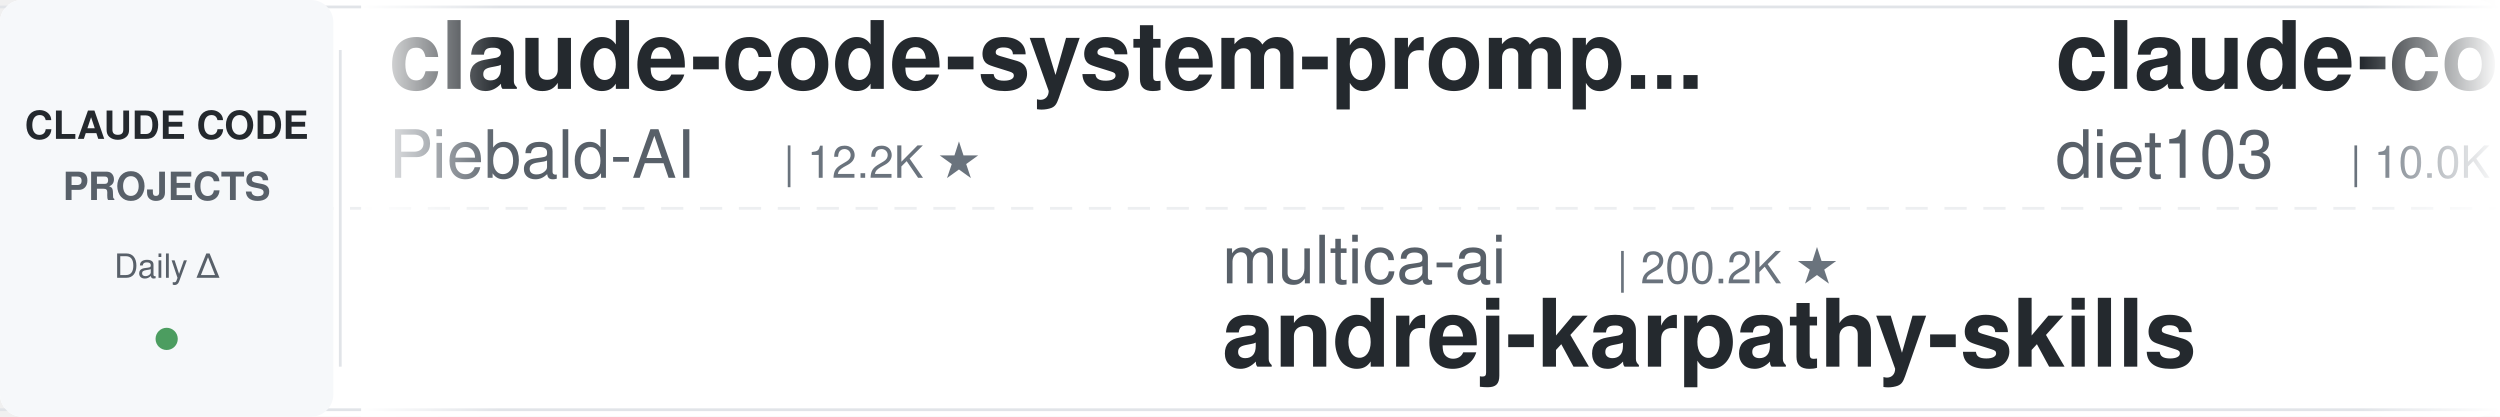
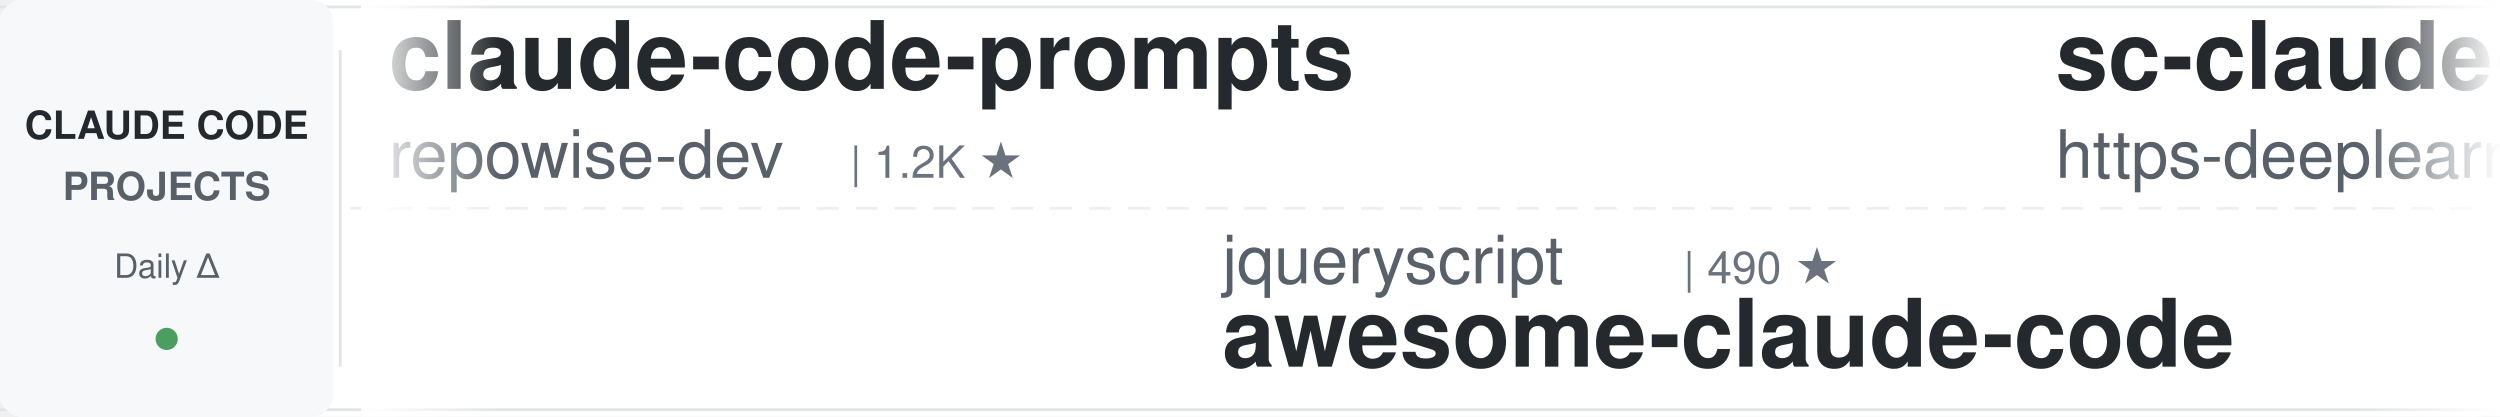
<svg xmlns="http://www.w3.org/2000/svg" width="900" height="150">
  <defs>
    <linearGradient id="leftFade" x1="0%" y1="0%" x2="100%" y2="0%">
      <stop offset="0%" style="stop-color:#ffffff;stop-opacity:1" />
      <stop offset="100%" style="stop-color:#ffffff;stop-opacity:0" />
    </linearGradient>
    <linearGradient id="rightFade" x1="0%" y1="0%" x2="100%" y2="0%">
      <stop offset="0%" style="stop-color:#ffffff;stop-opacity:0" />
      <stop offset="100%" style="stop-color:#ffffff;stop-opacity:1" />
    </linearGradient>
  </defs>
  <rect width="900" height="150" fill="#ffffff" rx="8" />
  <rect x="0" y="2" width="900" height="1" fill="#e1e4e8" />
  <rect x="0" y="147" width="900" height="1" fill="#e1e4e8" />
  <line x1="0" y1="75" x2="900" y2="75" stroke="#e1e4e8" stroke-width="1" stroke-dasharray="8 6" opacity="0.6" />
  <rect x="0" y="0" width="120" height="150" fill="#f6f8fa" rx="8" />
  <text x="60" y="50" font-family="-apple-system, BlinkMacSystemFont, 'Segoe UI', Helvetica, Arial, sans-serif" font-size="14" font-weight="600" fill="#24292e" text-anchor="middle">CLAUDE CODE</text>
  <text x="60" y="72" font-family="-apple-system, BlinkMacSystemFont, 'Segoe UI', Helvetica, Arial, sans-serif" font-size="14" font-weight="600" fill="#586069" text-anchor="middle">PROJECTS</text>
  <text x="60" y="100" font-family="-apple-system, BlinkMacSystemFont, 'Segoe UI', Helvetica, Arial, sans-serif" font-size="12" font-weight="500" fill="#586069" text-anchor="middle">Daily Δ</text>
  <circle cx="60" cy="122" r="4" fill="#22863a" opacity="0.8" />
  <rect x="122" y="18" width="1" height="114" fill="#e1e4e8" />
  <clipPath id="tickerClip">
    <rect x="130" y="0" width="770" height="150" />
  </clipPath>
  <g clip-path="url(#tickerClip)">
    <g id="tickerItems">
      <animateTransform attributeName="transform" attributeType="XML" type="translate" from="0 0" to="-3000 0" dur="54s" repeatCount="indefinite" />
      <g transform="translate(0, 0)">
-         <text x="140" y="32" font-family="-apple-system, BlinkMacSystemFont, 'Segoe UI', Helvetica, Arial, sans-serif" font-size="34" font-weight="600" fill="#24292e">claude-code-system-promp...</text>
-         <text x="140" y="64" font-family="-apple-system, BlinkMacSystemFont, 'Segoe UI', Helvetica, Arial, sans-serif" font-size="24" font-weight="400" fill="#586069">Piebald-AI</text>
-         <text x="282" y="64" font-family="-apple-system, BlinkMacSystemFont, 'Segoe UI', Helvetica, Arial, sans-serif" font-size="16" font-weight="500" fill="#6a737d">| 12.2K ★</text>
+         <text x="140" y="32" font-family="-apple-system, BlinkMacSystemFont, 'Segoe UI', Helvetica, Arial, sans-serif" font-size="34" font-weight="600" fill="#24292e">claude-code-prompts</text>
+         <text x="140" y="64" font-family="-apple-system, BlinkMacSystemFont, 'Segoe UI', Helvetica, Arial, sans-serif" font-size="24" font-weight="400" fill="#586069">repowise-dev</text>
+         <text x="306" y="64" font-family="-apple-system, BlinkMacSystemFont, 'Segoe UI', Helvetica, Arial, sans-serif" font-size="16" font-weight="500" fill="#6a737d">| 1.2K ★</text>
      </g>
      <g transform="translate(300, 0)">
-         <text x="140" y="102" font-family="-apple-system, BlinkMacSystemFont, 'Segoe UI', Helvetica, Arial, sans-serif" font-size="24" font-weight="400" fill="#586069">multica-ai</text>
-         <text x="282" y="102" font-family="-apple-system, BlinkMacSystemFont, 'Segoe UI', Helvetica, Arial, sans-serif" font-size="16" font-weight="500" fill="#6a737d">| 200.2K ★</text>
-         <text x="140" y="132" font-family="-apple-system, BlinkMacSystemFont, 'Segoe UI', Helvetica, Arial, sans-serif" font-size="34" font-weight="600" fill="#24292e">andrej-karpathy-skills</text>
+         <text x="140" y="102" font-family="-apple-system, BlinkMacSystemFont, 'Segoe UI', Helvetica, Arial, sans-serif" font-size="24" font-weight="400" fill="#586069">jqueryscript</text>
+         <text x="306" y="102" font-family="-apple-system, BlinkMacSystemFont, 'Segoe UI', Helvetica, Arial, sans-serif" font-size="16" font-weight="500" fill="#6a737d">| 490 ★</text>
+         <text x="140" y="132" font-family="-apple-system, BlinkMacSystemFont, 'Segoe UI', Helvetica, Arial, sans-serif" font-size="34" font-weight="600" fill="#24292e">awesome-claude-code</text>
      </g>
      <g transform="translate(600, 0)">
-         <text x="140" y="32" font-family="-apple-system, BlinkMacSystemFont, 'Segoe UI', Helvetica, Arial, sans-serif" font-size="34" font-weight="600" fill="#24292e">claude-code-infrastructu...</text>
-         <text x="140" y="64" font-family="-apple-system, BlinkMacSystemFont, 'Segoe UI', Helvetica, Arial, sans-serif" font-size="24" font-weight="400" fill="#586069">diet103</text>
-         <text x="246" y="64" font-family="-apple-system, BlinkMacSystemFont, 'Segoe UI', Helvetica, Arial, sans-serif" font-size="16" font-weight="500" fill="#6a737d">| 10.0K ★</text>
+         <text x="140" y="32" font-family="-apple-system, BlinkMacSystemFont, 'Segoe UI', Helvetica, Arial, sans-serif" font-size="34" font-weight="600" fill="#24292e">sc-claude-code-files</text>
+         <text x="140" y="64" font-family="-apple-system, BlinkMacSystemFont, 'Segoe UI', Helvetica, Arial, sans-serif" font-size="24" font-weight="400" fill="#586069">https-deeplearning-ai</text>
+         <text x="414" y="64" font-family="-apple-system, BlinkMacSystemFont, 'Segoe UI', Helvetica, Arial, sans-serif" font-size="16" font-weight="500" fill="#6a737d">| 538 ★</text>
      </g>
      <g transform="translate(900, 0)">
-         <text x="140" y="102" font-family="-apple-system, BlinkMacSystemFont, 'Segoe UI', Helvetica, Arial, sans-serif" font-size="24" font-weight="400" fill="#586069">affaan-m</text>
-         <text x="258" y="102" font-family="-apple-system, BlinkMacSystemFont, 'Segoe UI', Helvetica, Arial, sans-serif" font-size="16" font-weight="500" fill="#6a737d">| 238.3K ★</text>
-         <text x="140" y="132" font-family="-apple-system, BlinkMacSystemFont, 'Segoe UI', Helvetica, Arial, sans-serif" font-size="34" font-weight="600" fill="#24292e">ECC</text>
+         <text x="140" y="102" font-family="-apple-system, BlinkMacSystemFont, 'Segoe UI', Helvetica, Arial, sans-serif" font-size="24" font-weight="400" fill="#586069">VILA-Lab</text>
+         <text x="258" y="102" font-family="-apple-system, BlinkMacSystemFont, 'Segoe UI', Helvetica, Arial, sans-serif" font-size="16" font-weight="500" fill="#6a737d">| 2.0K ★</text>
+         <text x="140" y="132" font-family="-apple-system, BlinkMacSystemFont, 'Segoe UI', Helvetica, Arial, sans-serif" font-size="34" font-weight="600" fill="#24292e">Dive-into-Claude-Code</text>
      </g>
      <g transform="translate(1200, 0)">
-         <text x="140" y="32" font-family="-apple-system, BlinkMacSystemFont, 'Segoe UI', Helvetica, Arial, sans-serif" font-size="34" font-weight="600" fill="#24292e">claude-code-plugins-plus...</text>
-         <text x="140" y="64" font-family="-apple-system, BlinkMacSystemFont, 'Segoe UI', Helvetica, Arial, sans-serif" font-size="24" font-weight="400" fill="#586069">jeremylongshore</text>
-         <text x="342" y="64" font-family="-apple-system, BlinkMacSystemFont, 'Segoe UI', Helvetica, Arial, sans-serif" font-size="16" font-weight="500" fill="#6a737d">| 2.6K ★</text>
+         <text x="140" y="32" font-family="-apple-system, BlinkMacSystemFont, 'Segoe UI', Helvetica, Arial, sans-serif" font-size="34" font-weight="600" fill="#24292e">claude_codex_bridge</text>
+         <text x="140" y="64" font-family="-apple-system, BlinkMacSystemFont, 'Segoe UI', Helvetica, Arial, sans-serif" font-size="24" font-weight="400" fill="#586069">SeemSeam</text>
+         <text x="258" y="64" font-family="-apple-system, BlinkMacSystemFont, 'Segoe UI', Helvetica, Arial, sans-serif" font-size="16" font-weight="500" fill="#6a737d">| 3.4K ★</text>
      </g>
      <g transform="translate(1500, 0)">
-         <text x="140" y="102" font-family="-apple-system, BlinkMacSystemFont, 'Segoe UI', Helvetica, Arial, sans-serif" font-size="24" font-weight="400" fill="#586069">rohitg00</text>
-         <text x="258" y="102" font-family="-apple-system, BlinkMacSystemFont, 'Segoe UI', Helvetica, Arial, sans-serif" font-size="16" font-weight="500" fill="#6a737d">| 2.5K ★</text>
-         <text x="140" y="132" font-family="-apple-system, BlinkMacSystemFont, 'Segoe UI', Helvetica, Arial, sans-serif" font-size="34" font-weight="600" fill="#24292e">awesome-claude-code-tool...</text>
+         <text x="140" y="102" font-family="-apple-system, BlinkMacSystemFont, 'Segoe UI', Helvetica, Arial, sans-serif" font-size="24" font-weight="400" fill="#586069">Windy3f3f3f3f</text>
+         <text x="318" y="102" font-family="-apple-system, BlinkMacSystemFont, 'Segoe UI', Helvetica, Arial, sans-serif" font-size="16" font-weight="500" fill="#6a737d">| 2.5K ★</text>
+         <text x="140" y="132" font-family="-apple-system, BlinkMacSystemFont, 'Segoe UI', Helvetica, Arial, sans-serif" font-size="34" font-weight="600" fill="#24292e">claude-code-from-scratch</text>
      </g>
      <g transform="translate(1800, 0)">
-         <text x="140" y="32" font-family="-apple-system, BlinkMacSystemFont, 'Segoe UI', Helvetica, Arial, sans-serif" font-size="34" font-weight="600" fill="#24292e">claude-code-harness</text>
-         <text x="140" y="64" font-family="-apple-system, BlinkMacSystemFont, 'Segoe UI', Helvetica, Arial, sans-serif" font-size="24" font-weight="400" fill="#586069">Chachamaru127</text>
-         <text x="318" y="64" font-family="-apple-system, BlinkMacSystemFont, 'Segoe UI', Helvetica, Arial, sans-serif" font-size="16" font-weight="500" fill="#6a737d">| 3.0K ★</text>
+         <text x="140" y="32" font-family="-apple-system, BlinkMacSystemFont, 'Segoe UI', Helvetica, Arial, sans-serif" font-size="34" font-weight="600" fill="#24292e">claude-code-proxy</text>
+         <text x="140" y="64" font-family="-apple-system, BlinkMacSystemFont, 'Segoe UI', Helvetica, Arial, sans-serif" font-size="24" font-weight="400" fill="#586069">fuergaosi233</text>
+         <text x="306" y="64" font-family="-apple-system, BlinkMacSystemFont, 'Segoe UI', Helvetica, Arial, sans-serif" font-size="16" font-weight="500" fill="#6a737d">| 2.8K ★</text>
      </g>
      <g transform="translate(2100, 0)">
-         <text x="140" y="102" font-family="-apple-system, BlinkMacSystemFont, 'Segoe UI', Helvetica, Arial, sans-serif" font-size="24" font-weight="400" fill="#586069">AICoderTudou</text>
-         <text x="306" y="102" font-family="-apple-system, BlinkMacSystemFont, 'Segoe UI', Helvetica, Arial, sans-serif" font-size="16" font-weight="500" fill="#6a737d">| 497 ★</text>
-         <text x="140" y="132" font-family="-apple-system, BlinkMacSystemFont, 'Segoe UI', Helvetica, Arial, sans-serif" font-size="34" font-weight="600" fill="#24292e">claude-code-tudou</text>
+         <text x="140" y="102" font-family="-apple-system, BlinkMacSystemFont, 'Segoe UI', Helvetica, Arial, sans-serif" font-size="24" font-weight="400" fill="#586069">Chachamaru127</text>
+         <text x="318" y="102" font-family="-apple-system, BlinkMacSystemFont, 'Segoe UI', Helvetica, Arial, sans-serif" font-size="16" font-weight="500" fill="#6a737d">| 3.0K ★</text>
+         <text x="140" y="132" font-family="-apple-system, BlinkMacSystemFont, 'Segoe UI', Helvetica, Arial, sans-serif" font-size="34" font-weight="600" fill="#24292e">claude-code-harness</text>
      </g>
      <g transform="translate(2400, 0)">
-         <text x="140" y="32" font-family="-apple-system, BlinkMacSystemFont, 'Segoe UI', Helvetica, Arial, sans-serif" font-size="34" font-weight="600" fill="#24292e">free-claude-code</text>
-         <text x="140" y="64" font-family="-apple-system, BlinkMacSystemFont, 'Segoe UI', Helvetica, Arial, sans-serif" font-size="24" font-weight="400" fill="#586069">Alishahryar1</text>
-         <text x="306" y="64" font-family="-apple-system, BlinkMacSystemFont, 'Segoe UI', Helvetica, Arial, sans-serif" font-size="16" font-weight="500" fill="#6a737d">| 44.6K ★</text>
+         <text x="140" y="32" font-family="-apple-system, BlinkMacSystemFont, 'Segoe UI', Helvetica, Arial, sans-serif" font-size="34" font-weight="600" fill="#24292e">claude-code-rust</text>
+         <text x="140" y="64" font-family="-apple-system, BlinkMacSystemFont, 'Segoe UI', Helvetica, Arial, sans-serif" font-size="24" font-weight="400" fill="#586069">lorryjovens-hub</text>
+         <text x="342" y="64" font-family="-apple-system, BlinkMacSystemFont, 'Segoe UI', Helvetica, Arial, sans-serif" font-size="16" font-weight="500" fill="#6a737d">| 1.7K ★</text>
      </g>
      <g transform="translate(2700, 0)">
-         <text x="140" y="102" font-family="-apple-system, BlinkMacSystemFont, 'Segoe UI', Helvetica, Arial, sans-serif" font-size="24" font-weight="400" fill="#586069">feiskyer</text>
-         <text x="258" y="102" font-family="-apple-system, BlinkMacSystemFont, 'Segoe UI', Helvetica, Arial, sans-serif" font-size="16" font-weight="500" fill="#6a737d">| 1.6K ★</text>
-         <text x="140" y="132" font-family="-apple-system, BlinkMacSystemFont, 'Segoe UI', Helvetica, Arial, sans-serif" font-size="34" font-weight="600" fill="#24292e">claude-code-settings</text>
+         <text x="140" y="102" font-family="-apple-system, BlinkMacSystemFont, 'Segoe UI', Helvetica, Arial, sans-serif" font-size="24" font-weight="400" fill="#586069">diet103</text>
+         <text x="246" y="102" font-family="-apple-system, BlinkMacSystemFont, 'Segoe UI', Helvetica, Arial, sans-serif" font-size="16" font-weight="500" fill="#6a737d">| 10.0K ★</text>
+         <text x="140" y="132" font-family="-apple-system, BlinkMacSystemFont, 'Segoe UI', Helvetica, Arial, sans-serif" font-size="34" font-weight="600" fill="#24292e">claude-code-infrastructu...</text>
      </g>
      <g transform="translate(3000, 0)">
-         <text x="140" y="32" font-family="-apple-system, BlinkMacSystemFont, 'Segoe UI', Helvetica, Arial, sans-serif" font-size="34" font-weight="600" fill="#24292e">claude-code-system-promp...</text>
-         <text x="140" y="64" font-family="-apple-system, BlinkMacSystemFont, 'Segoe UI', Helvetica, Arial, sans-serif" font-size="24" font-weight="400" fill="#586069">Piebald-AI</text>
-         <text x="282" y="64" font-family="-apple-system, BlinkMacSystemFont, 'Segoe UI', Helvetica, Arial, sans-serif" font-size="16" font-weight="500" fill="#6a737d">| 12.2K ★</text>
+         <text x="140" y="32" font-family="-apple-system, BlinkMacSystemFont, 'Segoe UI', Helvetica, Arial, sans-serif" font-size="34" font-weight="600" fill="#24292e">claude-code-prompts</text>
+         <text x="140" y="64" font-family="-apple-system, BlinkMacSystemFont, 'Segoe UI', Helvetica, Arial, sans-serif" font-size="24" font-weight="400" fill="#586069">repowise-dev</text>
+         <text x="306" y="64" font-family="-apple-system, BlinkMacSystemFont, 'Segoe UI', Helvetica, Arial, sans-serif" font-size="16" font-weight="500" fill="#6a737d">| 1.2K ★</text>
      </g>
      <g transform="translate(3300, 0)">
-         <text x="140" y="102" font-family="-apple-system, BlinkMacSystemFont, 'Segoe UI', Helvetica, Arial, sans-serif" font-size="24" font-weight="400" fill="#586069">multica-ai</text>
-         <text x="282" y="102" font-family="-apple-system, BlinkMacSystemFont, 'Segoe UI', Helvetica, Arial, sans-serif" font-size="16" font-weight="500" fill="#6a737d">| 200.2K ★</text>
-         <text x="140" y="132" font-family="-apple-system, BlinkMacSystemFont, 'Segoe UI', Helvetica, Arial, sans-serif" font-size="34" font-weight="600" fill="#24292e">andrej-karpathy-skills</text>
+         <text x="140" y="102" font-family="-apple-system, BlinkMacSystemFont, 'Segoe UI', Helvetica, Arial, sans-serif" font-size="24" font-weight="400" fill="#586069">jqueryscript</text>
+         <text x="306" y="102" font-family="-apple-system, BlinkMacSystemFont, 'Segoe UI', Helvetica, Arial, sans-serif" font-size="16" font-weight="500" fill="#6a737d">| 490 ★</text>
+         <text x="140" y="132" font-family="-apple-system, BlinkMacSystemFont, 'Segoe UI', Helvetica, Arial, sans-serif" font-size="34" font-weight="600" fill="#24292e">awesome-claude-code</text>
      </g>
      <g transform="translate(3600, 0)">
-         <text x="140" y="32" font-family="-apple-system, BlinkMacSystemFont, 'Segoe UI', Helvetica, Arial, sans-serif" font-size="34" font-weight="600" fill="#24292e">claude-code-infrastructu...</text>
-         <text x="140" y="64" font-family="-apple-system, BlinkMacSystemFont, 'Segoe UI', Helvetica, Arial, sans-serif" font-size="24" font-weight="400" fill="#586069">diet103</text>
-         <text x="246" y="64" font-family="-apple-system, BlinkMacSystemFont, 'Segoe UI', Helvetica, Arial, sans-serif" font-size="16" font-weight="500" fill="#6a737d">| 10.0K ★</text>
+         <text x="140" y="32" font-family="-apple-system, BlinkMacSystemFont, 'Segoe UI', Helvetica, Arial, sans-serif" font-size="34" font-weight="600" fill="#24292e">sc-claude-code-files</text>
+         <text x="140" y="64" font-family="-apple-system, BlinkMacSystemFont, 'Segoe UI', Helvetica, Arial, sans-serif" font-size="24" font-weight="400" fill="#586069">https-deeplearning-ai</text>
+         <text x="414" y="64" font-family="-apple-system, BlinkMacSystemFont, 'Segoe UI', Helvetica, Arial, sans-serif" font-size="16" font-weight="500" fill="#6a737d">| 538 ★</text>
      </g>
      <g transform="translate(3900, 0)">
-         <text x="140" y="102" font-family="-apple-system, BlinkMacSystemFont, 'Segoe UI', Helvetica, Arial, sans-serif" font-size="24" font-weight="400" fill="#586069">affaan-m</text>
-         <text x="258" y="102" font-family="-apple-system, BlinkMacSystemFont, 'Segoe UI', Helvetica, Arial, sans-serif" font-size="16" font-weight="500" fill="#6a737d">| 238.3K ★</text>
-         <text x="140" y="132" font-family="-apple-system, BlinkMacSystemFont, 'Segoe UI', Helvetica, Arial, sans-serif" font-size="34" font-weight="600" fill="#24292e">ECC</text>
+         <text x="140" y="102" font-family="-apple-system, BlinkMacSystemFont, 'Segoe UI', Helvetica, Arial, sans-serif" font-size="24" font-weight="400" fill="#586069">VILA-Lab</text>
+         <text x="258" y="102" font-family="-apple-system, BlinkMacSystemFont, 'Segoe UI', Helvetica, Arial, sans-serif" font-size="16" font-weight="500" fill="#6a737d">| 2.0K ★</text>
+         <text x="140" y="132" font-family="-apple-system, BlinkMacSystemFont, 'Segoe UI', Helvetica, Arial, sans-serif" font-size="34" font-weight="600" fill="#24292e">Dive-into-Claude-Code</text>
      </g>
    </g>
  </g>
  <rect x="130" y="0" width="50" height="150" fill="url(#leftFade)" />
  <rect x="850" y="0" width="50" height="150" fill="url(#rightFade)" />
</svg>
